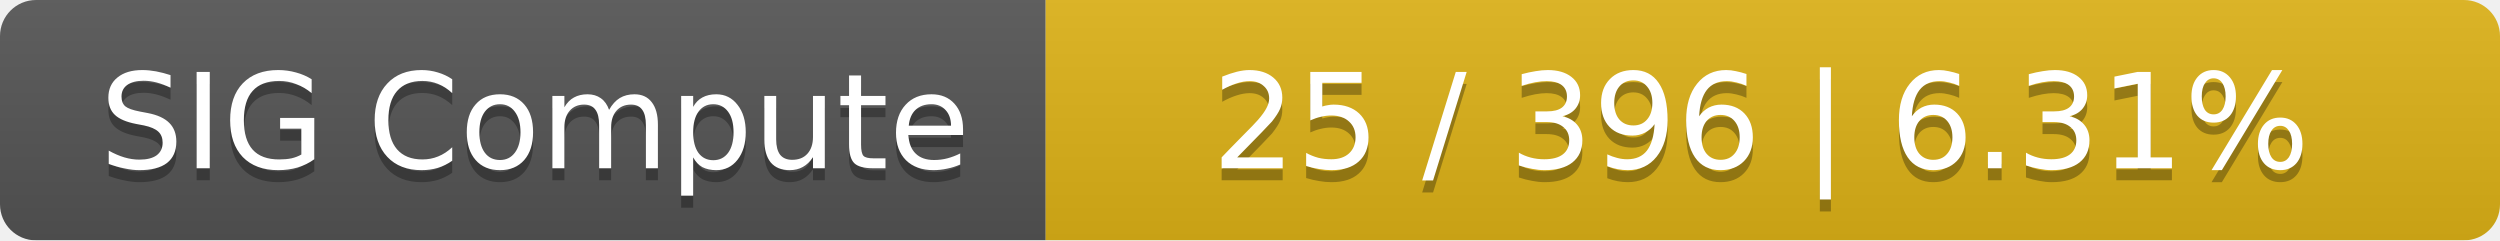
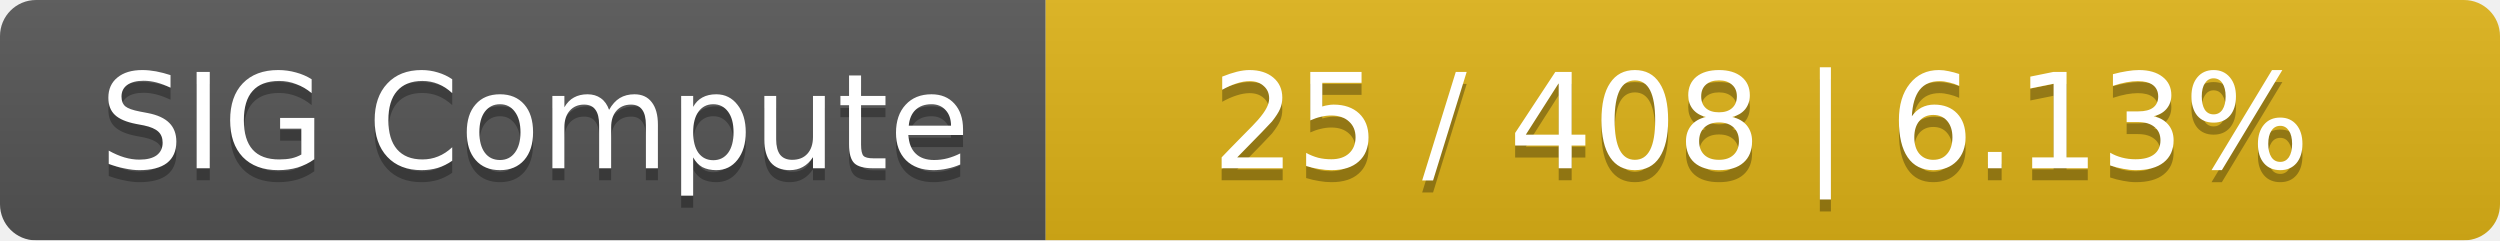
<svg xmlns="http://www.w3.org/2000/svg" width="208" height="20">
  <linearGradient id="smooth" x2="0" y2="100%">
    <stop offset="0" stop-color="#bbb" stop-opacity=".1" />
    <stop offset="1" stop-opacity=".1" />
  </linearGradient>
  <mask id="round">
    <rect width="208" height="20" rx="3" fill="#fff" />
  </mask>
  <g mask="url(#round)">
    <rect width="87" height="20" fill="#555" />
    <rect x="87" width="121" height="20" fill="#dfb317" />
    <rect width="208" height="20" fill="url(#smooth)" />
  </g>
  <g fill="#fff" text-anchor="middle" font-family="DejaVu Sans,Verdana,Geneva,sans-serif" font-size="11">
    <text x="44.5" y="15" fill="#010101" fill-opacity=".3">SIG Compute</text>
    <text x="44.5" y="14">SIG Compute</text>
-     <text x="146.5" y="15" fill="#010101" fill-opacity=".3">25 / 396    |    6.31%</text>
-     <text x="146.5" y="14">25 / 396    |    6.31%</text>
+     <text x="146.5" y="15" fill="#010101" fill-opacity=".3">25 / 408    |    6.13%</text>
+     <text x="146.5" y="14">25 / 408    |    6.13%</text>
  </g>
</svg>
